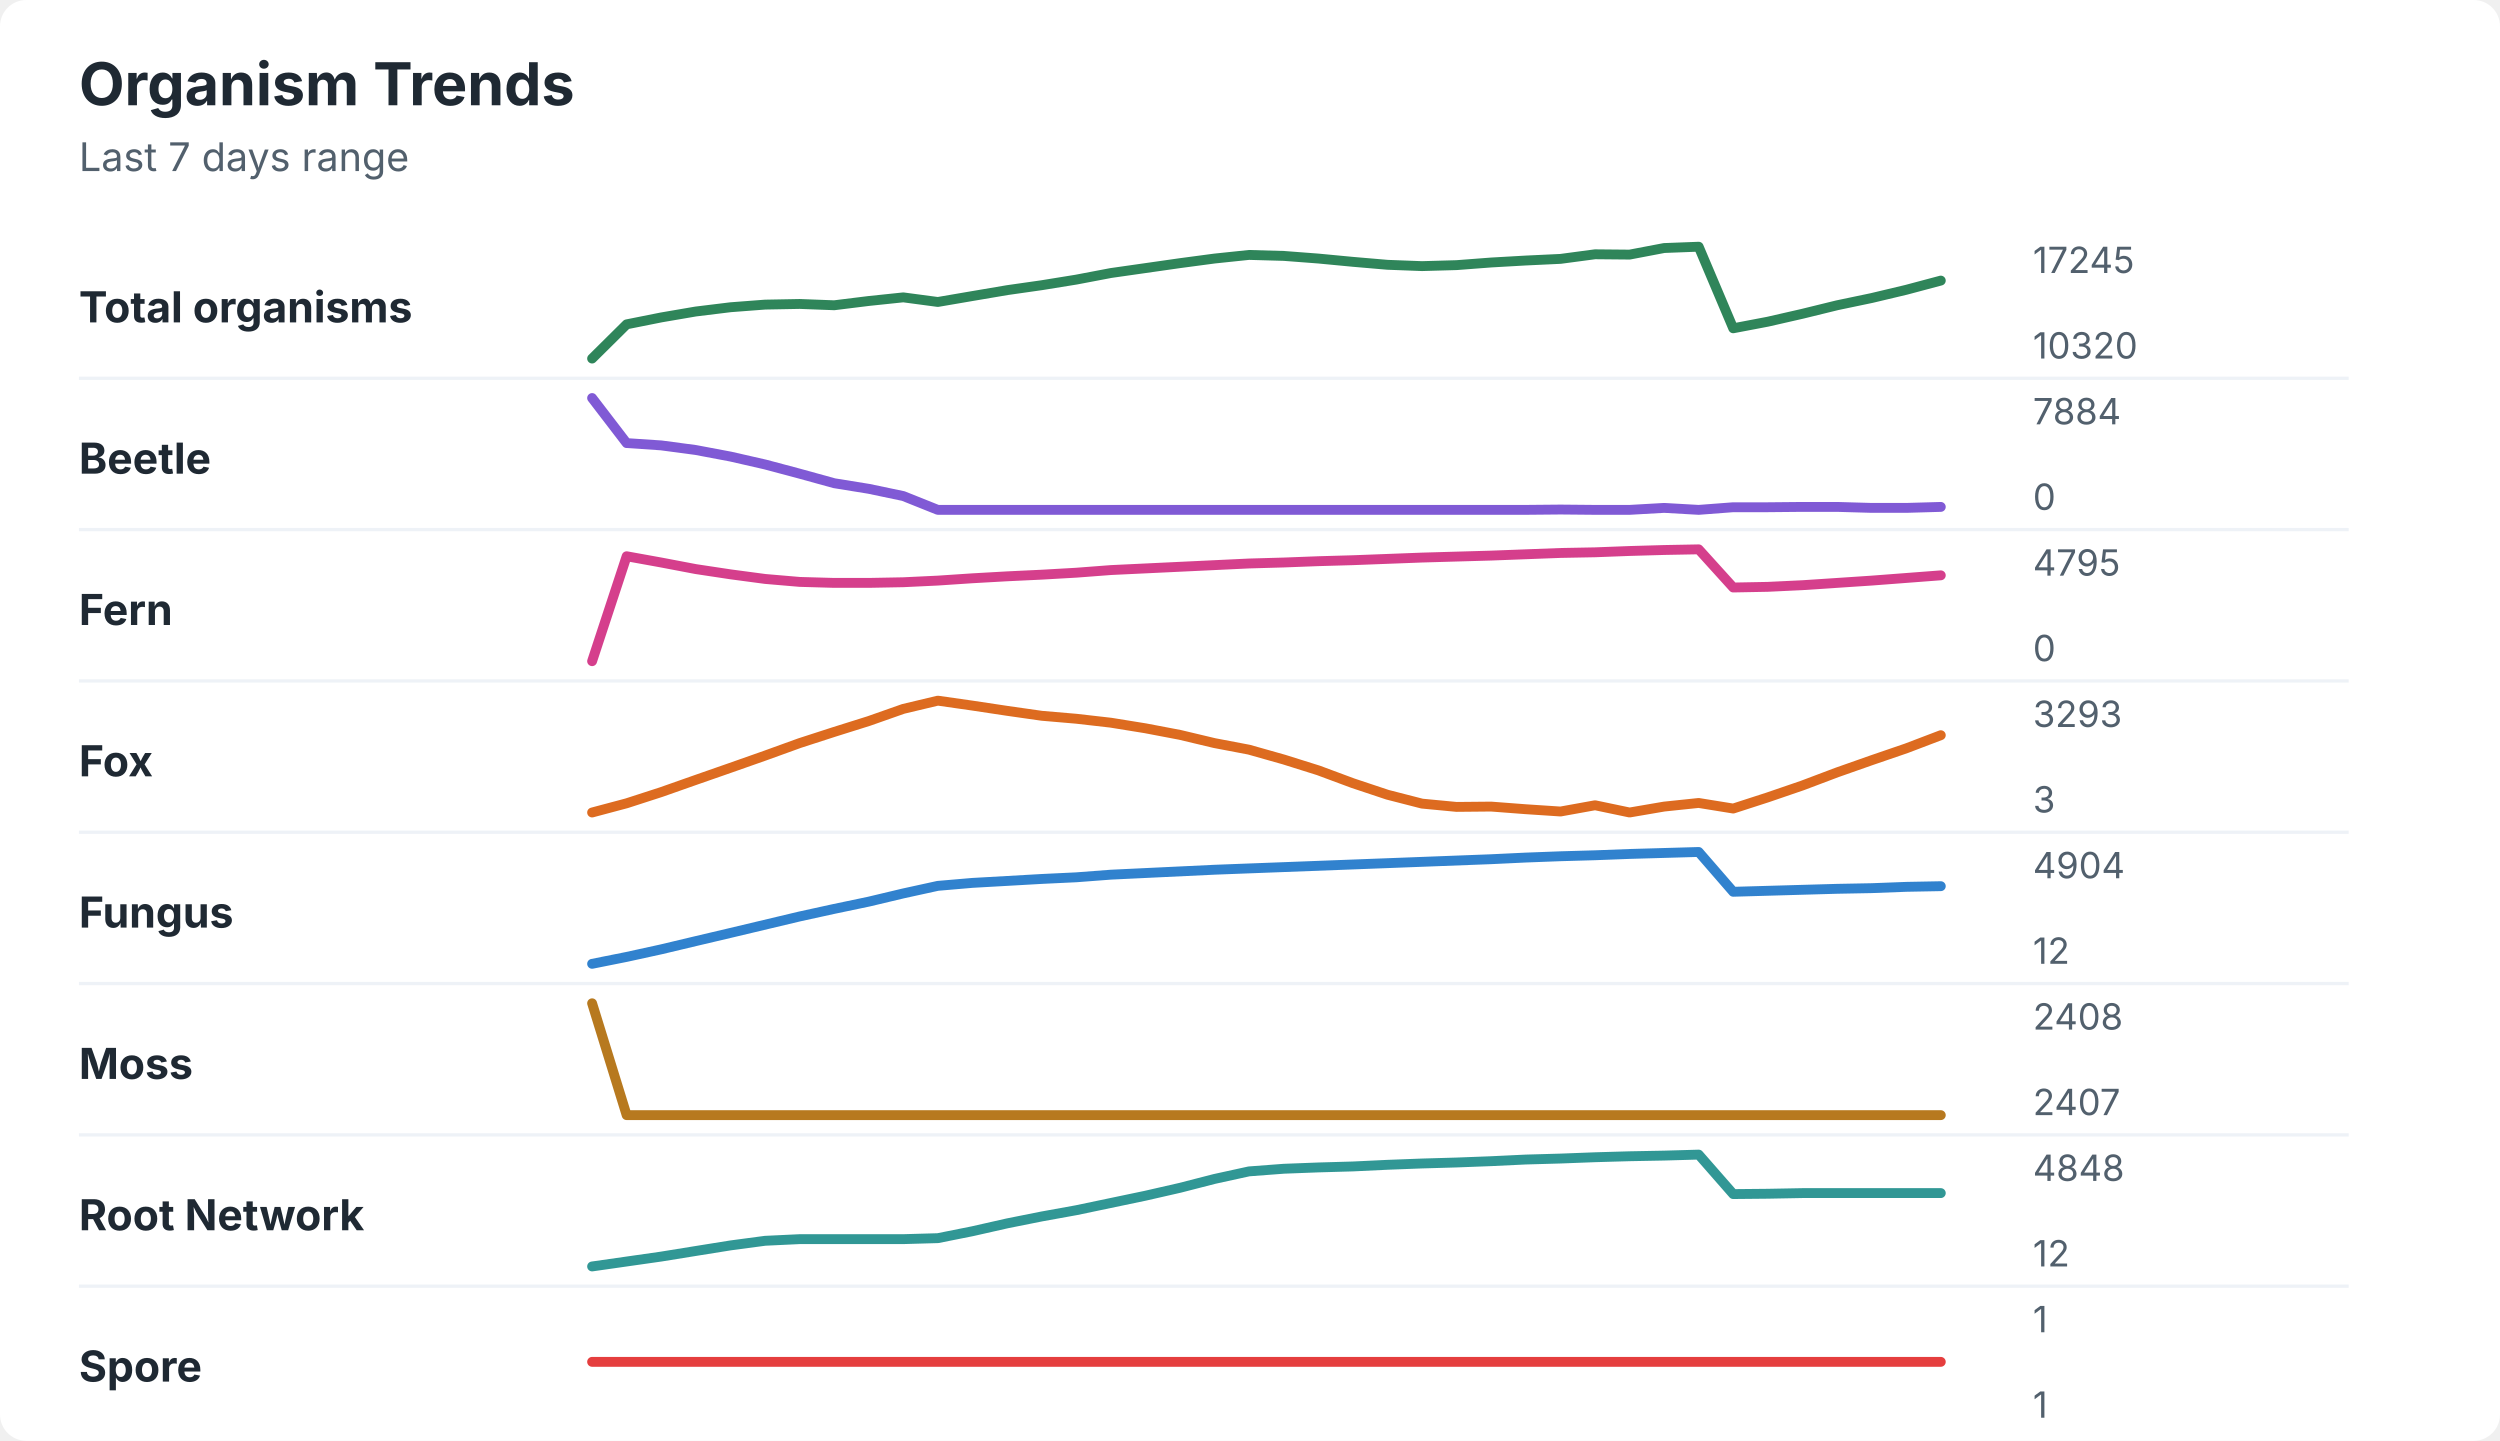
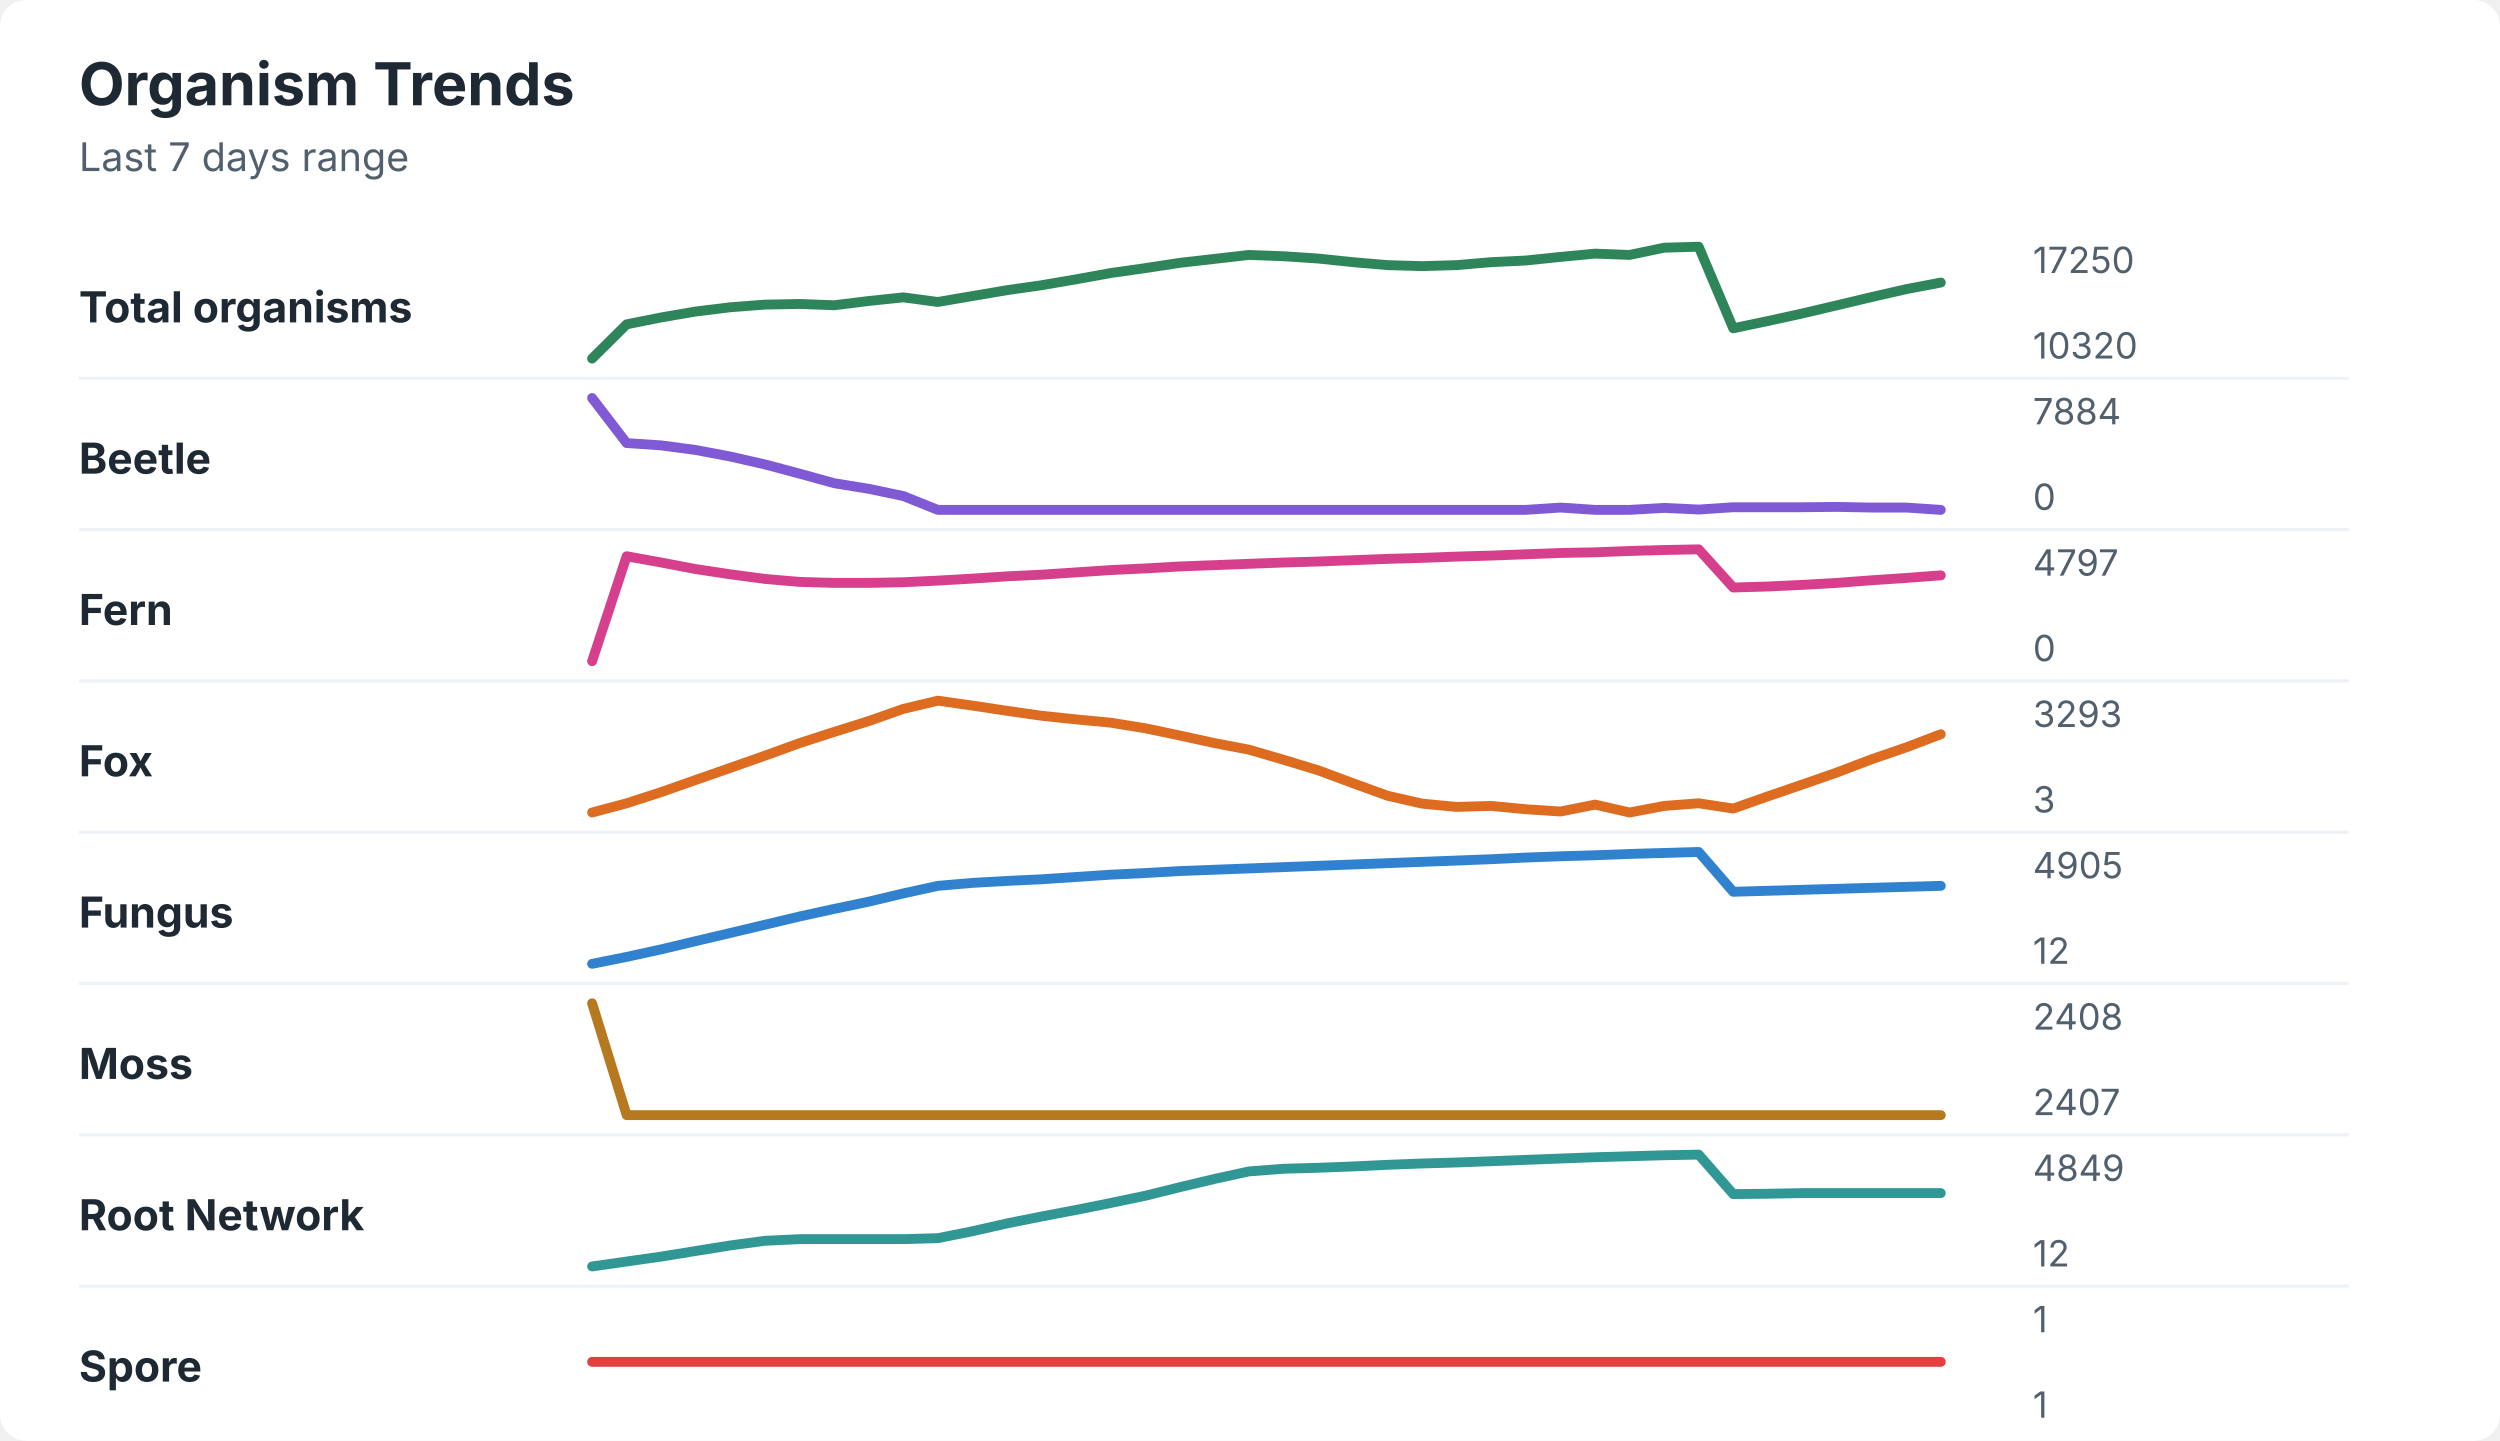
<svg xmlns="http://www.w3.org/2000/svg" width="760" height="438" viewBox="0 0 760 438" role="img" aria-labelledby="title desc">
  <rect width="760" height="438" rx="8" fill="#ffffff" />
  <style>
    text { font-family: -apple-system, BlinkMacSystemFont, "Segoe UI", sans-serif; }
    .title { font-size: 18px; font-weight: 700; fill: #1f2933; }
    .subtitle { font-size: 12px; fill: #52606d; }
    .label { font-size: 13px; font-weight: 650; fill: #1f2933; }
    .axis-value { font-size: 11px; fill: #52606d; }
    .separator { stroke: #eef2f7; stroke-width: 1; }
  </style>
  <text x="24" y="32" class="title">Organism Trends</text>
  <text x="24" y="52" class="subtitle">Last 7 days range</text>
  <text x="24" y="98" class="label">Total organisms</text>
-   <polyline points="180.0,109.0 190.5,98.6 201.0,96.5 211.5,94.7 222.1,93.4 232.6,92.6 243.1,92.4 253.6,92.8 264.1,91.5 274.6,90.4 285.1,91.8 295.6,90.0 306.2,88.2 316.7,86.7 327.2,85.0 337.7,83.0 348.2,81.5 358.7,80.0 369.2,78.6 379.7,77.5 390.3,77.8 400.8,78.6 411.3,79.6 421.8,80.5 432.3,80.9 442.8,80.6 453.3,79.8 463.8,79.2 474.4,78.7 484.9,77.3 495.4,77.4 505.9,75.4 516.4,75.0 526.9,99.8 537.4,97.8 547.9,95.4 558.5,92.8 569.0,90.6 579.5,88.1 590.0,85.3 " fill="none" stroke="#2f855a" stroke-width="3" stroke-linecap="round" stroke-linejoin="round" />
-   <text x="618" y="83" class="axis-value">17245</text>
+   <polyline points="180.0,109.0 190.5,98.6 201.0,96.5 211.5,94.7 222.1,93.4 232.6,92.6 243.1,92.4 253.6,92.8 264.1,91.5 274.6,90.4 285.1,91.8 295.6,90.0 306.2,88.2 316.7,86.7 327.2,84.9 337.7,83.0 348.2,81.5 358.7,79.9 369.2,78.7 379.7,77.5 390.3,77.9 400.8,78.6 411.3,79.7 421.8,80.6 432.3,80.9 442.8,80.6 453.3,79.7 463.8,79.2 474.4,78.1 484.9,77.1 495.4,77.5 505.9,75.3 516.4,75.0 526.9,99.8 537.4,97.6 547.9,95.3 558.5,92.8 569.0,90.3 579.5,87.9 590.0,85.9 " fill="none" stroke="#2f855a" stroke-width="3" stroke-linecap="round" stroke-linejoin="round" />
+   <text x="618" y="83" class="axis-value">17250</text>
  <text x="618" y="109" class="axis-value">10320</text>
  <line x1="24" y1="115.0" x2="714" y2="115.0" class="separator" />
  <text x="24" y="144" class="label">Beetle</text>
-   <polyline points="180.0,121.0 190.5,134.7 201.0,135.4 211.5,136.8 222.1,138.8 232.6,141.2 243.1,144.0 253.6,146.9 264.1,148.6 274.6,150.8 285.1,155.0 295.6,155.0 306.2,155.0 316.7,155.0 327.2,155.0 337.7,155.0 348.2,155.0 358.7,155.0 369.2,155.0 379.7,155.0 390.3,155.0 400.8,155.0 411.3,155.0 421.8,155.0 432.3,155.0 442.8,155.0 453.3,155.0 463.8,155.0 474.4,154.9 484.9,155.0 495.4,155.0 505.9,154.4 516.4,155.0 526.9,154.2 537.4,154.2 547.9,154.1 558.5,154.1 569.0,154.4 579.5,154.4 590.0,154.1 " fill="none" stroke="#805ad5" stroke-width="3" stroke-linecap="round" stroke-linejoin="round" />
+   <polyline points="180.0,121.0 190.5,134.7 201.0,135.4 211.5,136.8 222.1,138.8 232.6,141.2 243.1,144.0 253.6,146.9 264.1,148.6 274.6,150.8 285.1,155.0 295.6,155.0 306.2,155.0 316.7,155.0 327.2,155.0 337.7,155.0 348.2,155.0 358.7,155.0 369.2,155.0 379.7,155.0 390.3,155.0 400.8,155.0 411.3,155.0 421.8,155.0 432.3,155.0 442.8,155.0 453.3,155.0 463.8,155.0 474.4,154.3 484.9,155.0 495.4,155.0 505.9,154.4 516.4,154.9 526.9,154.2 537.4,154.2 547.9,154.2 558.5,154.1 569.0,154.3 579.5,154.3 590.0,155.0 " fill="none" stroke="#805ad5" stroke-width="3" stroke-linecap="round" stroke-linejoin="round" />
  <text x="618" y="129" class="axis-value">7884</text>
  <text x="618" y="155" class="axis-value">0</text>
  <line x1="24" y1="161.0" x2="714" y2="161.0" class="separator" />
  <text x="24" y="190" class="label">Fern</text>
-   <polyline points="180.0,201.0 190.5,169.1 201.0,171.0 211.5,173.0 222.1,174.6 232.6,176.0 243.1,176.9 253.6,177.2 264.1,177.2 274.6,177.0 285.1,176.5 295.6,175.8 306.2,175.2 316.7,174.7 327.2,174.1 337.7,173.3 348.2,172.8 358.7,172.3 369.2,171.8 379.7,171.3 390.3,171.0 400.8,170.6 411.3,170.3 421.8,169.9 432.3,169.5 442.8,169.2 453.3,168.9 463.8,168.5 474.4,168.1 484.9,167.9 495.4,167.5 505.9,167.2 516.4,167.0 526.9,178.6 537.4,178.4 547.9,177.9 558.5,177.2 569.0,176.5 579.5,175.7 590.0,174.9 " fill="none" stroke="#d53f8c" stroke-width="3" stroke-linecap="round" stroke-linejoin="round" />
-   <text x="618" y="175" class="axis-value">4795</text>
+   <polyline points="180.0,201.0 190.5,169.1 201.0,171.0 211.5,173.0 222.1,174.6 232.6,176.0 243.1,176.9 253.6,177.2 264.1,177.2 274.6,177.0 285.1,176.5 295.6,175.9 306.2,175.2 316.7,174.7 327.2,174.0 337.7,173.3 348.2,172.8 358.7,172.2 369.2,171.8 379.7,171.4 390.3,171.0 400.8,170.7 411.3,170.3 421.8,169.9 432.3,169.6 442.8,169.2 453.3,168.9 463.8,168.5 474.4,168.1 484.9,167.9 495.4,167.5 505.9,167.2 516.4,167.0 526.9,178.6 537.4,178.3 547.9,177.8 558.5,177.2 569.0,176.4 579.5,175.7 590.0,174.9 " fill="none" stroke="#d53f8c" stroke-width="3" stroke-linecap="round" stroke-linejoin="round" />
+   <text x="618" y="175" class="axis-value">4797</text>
  <text x="618" y="201" class="axis-value">0</text>
  <line x1="24" y1="207.0" x2="714" y2="207.0" class="separator" />
  <text x="24" y="236" class="label">Fox</text>
-   <polyline points="180.0,247.0 190.5,244.2 201.0,240.8 211.5,237.1 222.1,233.4 232.6,229.7 243.1,225.9 253.6,222.5 264.1,219.2 274.6,215.5 285.1,213.0 295.6,214.5 306.2,216.1 316.7,217.6 327.2,218.5 337.7,219.7 348.2,221.4 358.7,223.4 369.2,225.9 379.7,227.9 390.3,230.9 400.8,234.2 411.3,238.1 421.8,241.6 432.3,244.3 442.8,245.3 453.3,245.2 463.8,246.0 474.4,246.7 484.9,244.8 495.4,247.0 505.9,245.2 516.4,244.1 526.9,245.8 537.4,242.4 547.9,238.8 558.5,234.8 569.0,231.1 579.5,227.5 590.0,223.5 " fill="none" stroke="#dd6b20" stroke-width="3" stroke-linecap="round" stroke-linejoin="round" />
+   <polyline points="180.0,247.0 190.5,244.2 201.0,240.8 211.5,237.1 222.1,233.4 232.6,229.7 243.1,225.9 253.6,222.5 264.1,219.2 274.6,215.5 285.1,213.0 295.6,214.5 306.2,216.1 316.7,217.6 327.2,218.7 337.7,219.7 348.2,221.4 358.7,223.6 369.2,225.9 379.7,227.9 390.3,231.0 400.8,234.2 411.3,238.1 421.8,241.9 432.3,244.3 442.8,245.3 453.3,245.0 463.8,246.0 474.4,246.7 484.9,244.6 495.4,247.0 505.9,245.0 516.4,244.2 526.9,245.8 537.4,242.1 547.9,238.5 558.5,234.8 569.0,230.8 579.5,227.2 590.0,223.2 " fill="none" stroke="#dd6b20" stroke-width="3" stroke-linecap="round" stroke-linejoin="round" />
  <text x="618" y="221" class="axis-value">3293</text>
  <text x="618" y="247" class="axis-value">3</text>
  <line x1="24" y1="253.0" x2="714" y2="253.0" class="separator" />
  <text x="24" y="282" class="label">Fungus</text>
-   <polyline points="180.0,293.0 190.5,290.9 201.0,288.6 211.5,286.1 222.1,283.6 232.6,281.1 243.1,278.6 253.6,276.3 264.1,274.1 274.6,271.6 285.1,269.3 295.6,268.4 306.2,267.8 316.7,267.2 327.2,266.7 337.7,265.9 348.2,265.4 358.7,264.9 369.2,264.4 379.7,264.0 390.3,263.6 400.8,263.2 411.3,262.8 421.8,262.4 432.3,262.0 442.8,261.6 453.3,261.2 463.8,260.7 474.4,260.3 484.9,260.0 495.4,259.6 505.9,259.3 516.4,259.0 526.9,271.1 537.4,270.8 547.9,270.5 558.5,270.2 569.0,270.0 579.5,269.6 590.0,269.4 " fill="none" stroke="#3182ce" stroke-width="3" stroke-linecap="round" stroke-linejoin="round" />
-   <text x="618" y="267" class="axis-value">4904</text>
+   <polyline points="180.0,293.0 190.5,290.9 201.0,288.6 211.5,286.1 222.1,283.6 232.6,281.1 243.1,278.6 253.6,276.3 264.1,274.1 274.6,271.6 285.1,269.3 295.6,268.4 306.2,267.8 316.7,267.3 327.2,266.6 337.7,265.9 348.2,265.4 358.7,264.8 369.2,264.4 379.7,264.0 390.3,263.6 400.8,263.2 411.3,262.8 421.8,262.4 432.3,262.0 442.8,261.6 453.3,261.2 463.8,260.7 474.4,260.3 484.9,260.0 495.4,259.6 505.9,259.3 516.4,259.0 526.9,271.1 537.4,270.8 547.9,270.5 558.5,270.2 569.0,269.9 579.5,269.6 590.0,269.3 " fill="none" stroke="#3182ce" stroke-width="3" stroke-linecap="round" stroke-linejoin="round" />
+   <text x="618" y="267" class="axis-value">4905</text>
  <text x="618" y="293" class="axis-value">12</text>
  <line x1="24" y1="299.0" x2="714" y2="299.0" class="separator" />
  <text x="24" y="328" class="label">Moss</text>
  <polyline points="180.0,305.0 190.5,339.0 201.0,339.0 211.5,339.0 222.1,339.0 232.6,339.0 243.1,339.0 253.6,339.0 264.1,339.0 274.6,339.0 285.1,339.0 295.6,339.0 306.2,339.0 316.7,339.0 327.2,339.0 337.7,339.0 348.2,339.0 358.7,339.0 369.2,339.0 379.7,339.0 390.3,339.0 400.8,339.0 411.3,339.0 421.8,339.0 432.3,339.0 442.8,339.0 453.3,339.0 463.8,339.0 474.4,339.0 484.9,339.0 495.4,339.0 505.9,339.0 516.4,339.0 526.9,339.0 537.4,339.0 547.9,339.0 558.5,339.0 569.0,339.0 579.5,339.0 590.0,339.0 " fill="none" stroke="#b7791f" stroke-width="3" stroke-linecap="round" stroke-linejoin="round" />
  <text x="618" y="313" class="axis-value">2408</text>
  <text x="618" y="339" class="axis-value">2407</text>
  <line x1="24" y1="345.0" x2="714" y2="345.0" class="separator" />
  <text x="24" y="374" class="label">Root Network</text>
-   <polyline points="180.0,385.0 190.5,383.5 201.0,382.0 211.5,380.3 222.1,378.6 232.6,377.2 243.1,376.7 253.6,376.7 264.1,376.7 274.6,376.7 285.1,376.4 295.6,374.3 306.2,371.9 316.7,369.8 327.2,367.9 337.7,365.7 348.2,363.5 358.7,361.1 369.2,358.4 379.7,356.1 390.3,355.3 400.8,354.9 411.3,354.6 421.8,354.1 432.3,353.7 442.8,353.4 453.3,353.0 463.8,352.5 474.4,352.2 484.9,351.8 495.4,351.5 505.9,351.3 516.4,351.0 526.9,363.0 537.4,362.9 547.9,362.7 558.5,362.7 569.0,362.7 579.5,362.7 590.0,362.7 " fill="none" stroke="#319795" stroke-width="3" stroke-linecap="round" stroke-linejoin="round" />
-   <text x="618" y="359" class="axis-value">4848</text>
+   <polyline points="180.0,385.0 190.5,383.5 201.0,382.0 211.5,380.3 222.1,378.6 232.6,377.2 243.1,376.7 253.6,376.7 264.1,376.7 274.6,376.7 285.1,376.4 295.6,374.3 306.2,371.9 316.7,369.8 327.2,367.8 337.7,365.7 348.2,363.5 358.7,360.9 369.2,358.4 379.7,356.1 390.3,355.3 400.8,355.0 411.3,354.6 421.8,354.1 432.3,353.7 442.8,353.4 453.3,353.0 463.8,352.6 474.4,352.2 484.9,351.8 495.4,351.5 505.9,351.2 516.4,351.0 526.9,363.0 537.4,362.9 547.9,362.7 558.5,362.7 569.0,362.7 579.5,362.7 590.0,362.7 " fill="none" stroke="#319795" stroke-width="3" stroke-linecap="round" stroke-linejoin="round" />
+   <text x="618" y="359" class="axis-value">4849</text>
  <text x="618" y="385" class="axis-value">12</text>
  <line x1="24" y1="391.0" x2="714" y2="391.0" class="separator" />
  <text x="24" y="420" class="label">Spore</text>
  <polyline points="180.0,414.0 190.5,414.0 201.0,414.0 211.5,414.0 222.1,414.0 232.6,414.0 243.1,414.0 253.6,414.0 264.1,414.0 274.6,414.0 285.1,414.0 295.6,414.0 306.2,414.0 316.7,414.0 327.2,414.0 337.7,414.0 348.2,414.0 358.7,414.0 369.2,414.0 379.7,414.0 390.3,414.0 400.8,414.0 411.3,414.0 421.8,414.0 432.3,414.0 442.8,414.0 453.3,414.0 463.8,414.0 474.4,414.0 484.9,414.0 495.4,414.0 505.9,414.0 516.4,414.0 526.9,414.0 537.4,414.0 547.9,414.0 558.5,414.0 569.0,414.0 579.5,414.0 590.0,414.0 " fill="none" stroke="#e53e3e" stroke-width="3" stroke-linecap="round" stroke-linejoin="round" />
  <text x="618" y="405" class="axis-value">1</text>
  <text x="618" y="431" class="axis-value">1</text>
</svg>
